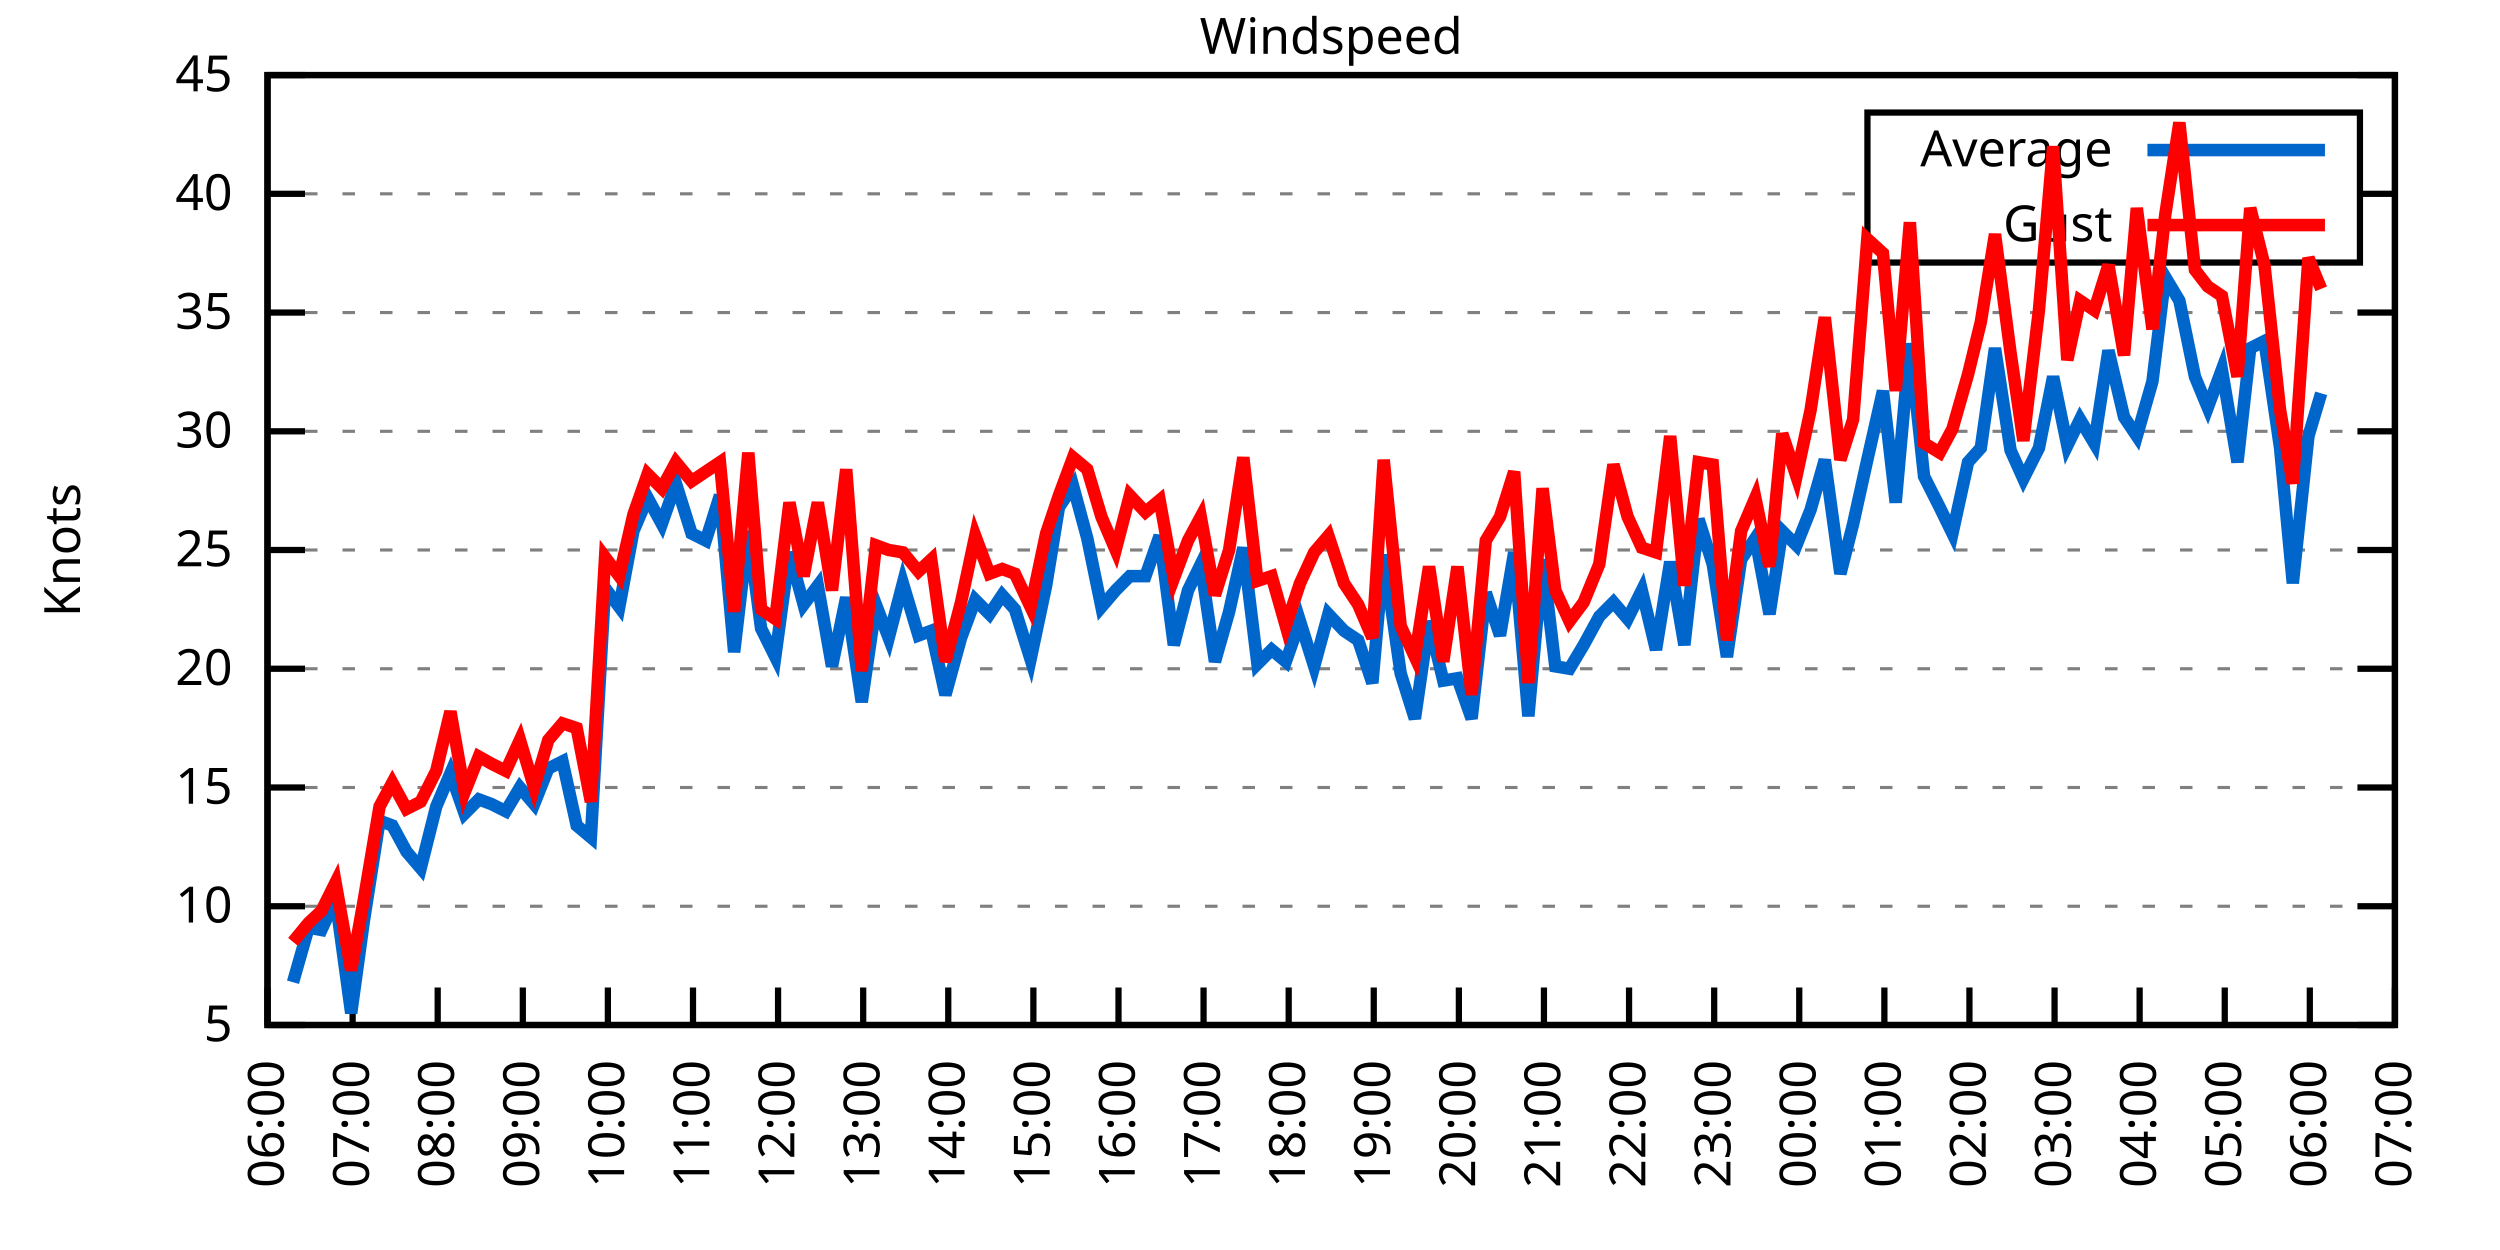
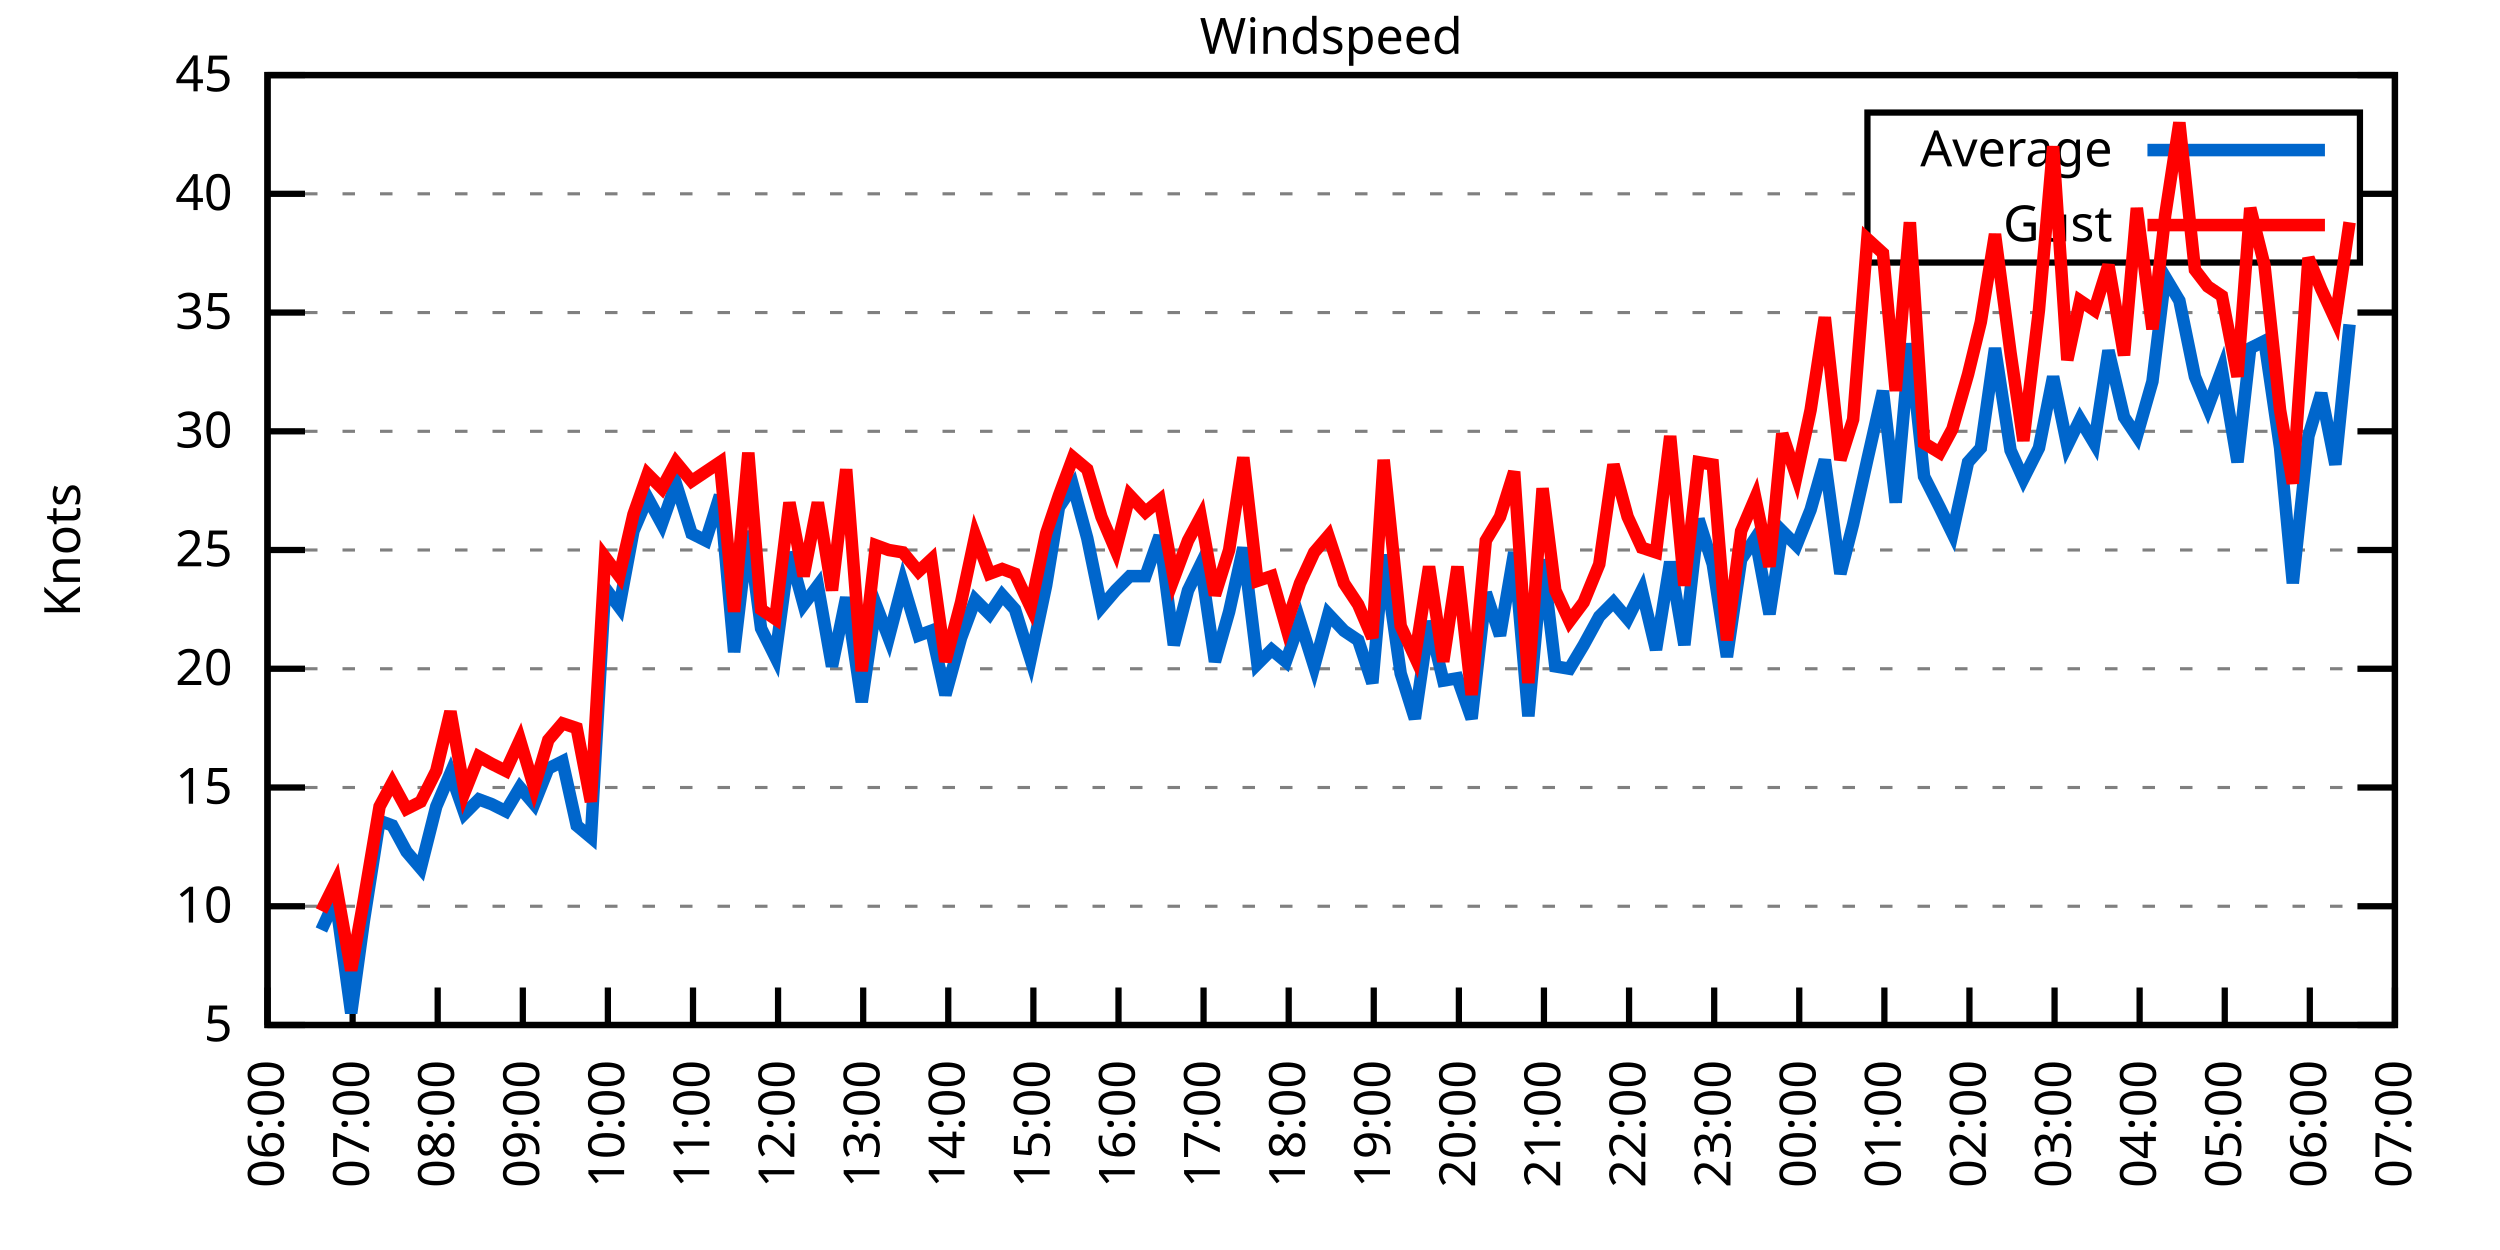
<svg xmlns="http://www.w3.org/2000/svg" xmlns:xlink="http://www.w3.org/1999/xlink" width="400" height="200" viewBox="0 0 400 200">
  <g id="gnuplot_canvas">
    <rect x="0" y="0" width="400" height="200" fill="none" />
    <defs>
      <circle id="gpDot" r="0.5" stroke-width="0.5" stroke="currentColor" />
      <path id="gpPt0" stroke-width="0.333" stroke="currentColor" d="M-1,0 h2 M0,-1 v2" />
      <path id="gpPt1" stroke-width="0.333" stroke="currentColor" d="M-1,-1 L1,1 M1,-1 L-1,1" />
      <path id="gpPt2" stroke-width="0.333" stroke="currentColor" d="M-1,0 L1,0 M0,-1 L0,1 M-1,-1 L1,1 M-1,1 L1,-1" />
      <rect id="gpPt3" stroke-width="0.333" stroke="currentColor" x="-1" y="-1" width="2" height="2" />
      <rect id="gpPt4" stroke-width="0.333" stroke="currentColor" fill="currentColor" x="-1" y="-1" width="2" height="2" />
      <circle id="gpPt5" stroke-width="0.333" stroke="currentColor" cx="0" cy="0" r="1" />
      <use xlink:href="#gpPt5" id="gpPt6" fill="currentColor" stroke="none" />
      <path id="gpPt7" stroke-width="0.333" stroke="currentColor" d="M0,-1.33 L-1.33,0.67 L1.33,0.67 z" />
      <use xlink:href="#gpPt7" id="gpPt8" fill="currentColor" stroke="none" />
      <use xlink:href="#gpPt7" id="gpPt9" stroke="currentColor" transform="rotate(180)" />
      <use xlink:href="#gpPt9" id="gpPt10" fill="currentColor" stroke="none" />
      <use xlink:href="#gpPt3" id="gpPt11" stroke="currentColor" transform="rotate(45)" />
      <use xlink:href="#gpPt11" id="gpPt12" fill="currentColor" stroke="none" />
      <path id="gpPt13" stroke-width="0.333" stroke="currentColor" d="M0,1.330 L1.265,0.411 L0.782,-1.067 L-0.782,-1.076 L-1.265,0.411 z" />
      <use xlink:href="#gpPt13" id="gpPt14" fill="currentColor" stroke="none" />
      <filter id="textbox" filterUnits="objectBoundingBox" x="0" y="0" height="1" width="1">
        <feFlood flood-color="white" flood-opacity="1" result="bgnd" />
        <feComposite in="SourceGraphic" in2="bgnd" operator="atop" />
      </filter>
      <filter id="greybox" filterUnits="objectBoundingBox" x="0" y="0" height="1" width="1">
        <feFlood flood-color="lightgrey" flood-opacity="1" result="grey" />
        <feComposite in="SourceGraphic" in2="grey" operator="atop" />
      </filter>
    </defs>
    <g fill="none" color="white" stroke="currentColor" stroke-width="1.00" stroke-linecap="butt" stroke-linejoin="miter">
</g>
    <g fill="none" color="black" stroke="currentColor" stroke-width="1.00" stroke-linecap="butt" stroke-linejoin="miter">
      <g stroke="none" shape-rendering="crispEdges">
        <polygon fill="rgb(255, 255, 255)" points="42.80,164.00 383.18,164.00 383.18,12.02 42.80,12.02 " />
      </g>
    </g>
    <g fill="none" color="black" stroke="currentColor" stroke-width="1.00" stroke-linecap="butt" stroke-linejoin="miter">
</g>
    <g fill="none" color="black" stroke="black" stroke-width="0.50" stroke-linecap="butt" stroke-linejoin="miter">
</g>
    <g fill="none" color="gray" stroke="currentColor" stroke-width="0.50" stroke-linecap="butt" stroke-linejoin="miter">
      <path stroke="gray" stroke-dasharray="2,4" class="gridline" d="M42.80,164.00 L383.19,164.00  " />
    </g>
    <g fill="none" color="gray" stroke="gray" stroke-width="1.00" stroke-linecap="butt" stroke-linejoin="miter">
</g>
    <g fill="none" color="black" stroke="currentColor" stroke-width="1.00" stroke-linecap="butt" stroke-linejoin="miter">
      <path stroke="black" d="M42.80,164.00 L48.80,164.00 M383.19,164.00 L377.19,164.00  " />
      <g transform="translate(37.20,166.60)" stroke="none" fill="black" font-family="Sans" font-size="8.00" text-anchor="end">
        <text>
          <tspan font-family="Sans"> 5</tspan>
        </text>
      </g>
    </g>
    <g fill="none" color="black" stroke="currentColor" stroke-width="1.00" stroke-linecap="butt" stroke-linejoin="miter">
</g>
    <g fill="none" color="black" stroke="black" stroke-width="0.50" stroke-linecap="butt" stroke-linejoin="miter">
</g>
    <g fill="none" color="gray" stroke="currentColor" stroke-width="0.50" stroke-linecap="butt" stroke-linejoin="miter">
      <path stroke="gray" stroke-dasharray="2,4" class="gridline" d="M42.80,145.00 L383.19,145.00  " />
    </g>
    <g fill="none" color="gray" stroke="gray" stroke-width="1.00" stroke-linecap="butt" stroke-linejoin="miter">
</g>
    <g fill="none" color="black" stroke="currentColor" stroke-width="1.00" stroke-linecap="butt" stroke-linejoin="miter">
      <path stroke="black" d="M42.80,145.00 L48.80,145.00 M383.19,145.00 L377.19,145.00  " />
      <g transform="translate(37.20,147.60)" stroke="none" fill="black" font-family="Sans" font-size="8.00" text-anchor="end">
        <text>
          <tspan font-family="Sans"> 10</tspan>
        </text>
      </g>
    </g>
    <g fill="none" color="black" stroke="currentColor" stroke-width="1.00" stroke-linecap="butt" stroke-linejoin="miter">
</g>
    <g fill="none" color="black" stroke="black" stroke-width="0.50" stroke-linecap="butt" stroke-linejoin="miter">
</g>
    <g fill="none" color="gray" stroke="currentColor" stroke-width="0.50" stroke-linecap="butt" stroke-linejoin="miter">
      <path stroke="gray" stroke-dasharray="2,4" class="gridline" d="M42.80,126.00 L383.19,126.00  " />
    </g>
    <g fill="none" color="gray" stroke="gray" stroke-width="1.00" stroke-linecap="butt" stroke-linejoin="miter">
</g>
    <g fill="none" color="black" stroke="currentColor" stroke-width="1.00" stroke-linecap="butt" stroke-linejoin="miter">
      <path stroke="black" d="M42.80,126.00 L48.80,126.00 M383.19,126.00 L377.19,126.00  " />
      <g transform="translate(37.20,128.60)" stroke="none" fill="black" font-family="Sans" font-size="8.00" text-anchor="end">
        <text>
          <tspan font-family="Sans"> 15</tspan>
        </text>
      </g>
    </g>
    <g fill="none" color="black" stroke="currentColor" stroke-width="1.00" stroke-linecap="butt" stroke-linejoin="miter">
</g>
    <g fill="none" color="black" stroke="black" stroke-width="0.50" stroke-linecap="butt" stroke-linejoin="miter">
</g>
    <g fill="none" color="gray" stroke="currentColor" stroke-width="0.50" stroke-linecap="butt" stroke-linejoin="miter">
      <path stroke="gray" stroke-dasharray="2,4" class="gridline" d="M42.80,107.00 L383.19,107.00  " />
    </g>
    <g fill="none" color="gray" stroke="gray" stroke-width="1.00" stroke-linecap="butt" stroke-linejoin="miter">
</g>
    <g fill="none" color="black" stroke="currentColor" stroke-width="1.00" stroke-linecap="butt" stroke-linejoin="miter">
      <path stroke="black" d="M42.80,107.00 L48.80,107.00 M383.19,107.00 L377.19,107.00  " />
      <g transform="translate(37.20,109.60)" stroke="none" fill="black" font-family="Sans" font-size="8.00" text-anchor="end">
        <text>
          <tspan font-family="Sans"> 20</tspan>
        </text>
      </g>
    </g>
    <g fill="none" color="black" stroke="currentColor" stroke-width="1.00" stroke-linecap="butt" stroke-linejoin="miter">
</g>
    <g fill="none" color="black" stroke="black" stroke-width="0.50" stroke-linecap="butt" stroke-linejoin="miter">
</g>
    <g fill="none" color="gray" stroke="currentColor" stroke-width="0.50" stroke-linecap="butt" stroke-linejoin="miter">
      <path stroke="gray" stroke-dasharray="2,4" class="gridline" d="M42.80,88.00 L383.19,88.00  " />
    </g>
    <g fill="none" color="gray" stroke="gray" stroke-width="1.00" stroke-linecap="butt" stroke-linejoin="miter">
</g>
    <g fill="none" color="black" stroke="currentColor" stroke-width="1.00" stroke-linecap="butt" stroke-linejoin="miter">
      <path stroke="black" d="M42.80,88.00 L48.80,88.00 M383.19,88.00 L377.19,88.00  " />
      <g transform="translate(37.20,90.60)" stroke="none" fill="black" font-family="Sans" font-size="8.00" text-anchor="end">
        <text>
          <tspan font-family="Sans"> 25</tspan>
        </text>
      </g>
    </g>
    <g fill="none" color="black" stroke="currentColor" stroke-width="1.00" stroke-linecap="butt" stroke-linejoin="miter">
</g>
    <g fill="none" color="black" stroke="black" stroke-width="0.50" stroke-linecap="butt" stroke-linejoin="miter">
</g>
    <g fill="none" color="gray" stroke="currentColor" stroke-width="0.50" stroke-linecap="butt" stroke-linejoin="miter">
      <path stroke="gray" stroke-dasharray="2,4" class="gridline" d="M42.80,69.01 L383.19,69.01  " />
    </g>
    <g fill="none" color="gray" stroke="gray" stroke-width="1.00" stroke-linecap="butt" stroke-linejoin="miter">
</g>
    <g fill="none" color="black" stroke="currentColor" stroke-width="1.00" stroke-linecap="butt" stroke-linejoin="miter">
      <path stroke="black" d="M42.80,69.01 L48.80,69.01 M383.19,69.01 L377.19,69.01  " />
      <g transform="translate(37.20,71.61)" stroke="none" fill="black" font-family="Sans" font-size="8.00" text-anchor="end">
        <text>
          <tspan font-family="Sans"> 30</tspan>
        </text>
      </g>
    </g>
    <g fill="none" color="black" stroke="currentColor" stroke-width="1.00" stroke-linecap="butt" stroke-linejoin="miter">
</g>
    <g fill="none" color="black" stroke="black" stroke-width="0.50" stroke-linecap="butt" stroke-linejoin="miter">
</g>
    <g fill="none" color="gray" stroke="currentColor" stroke-width="0.50" stroke-linecap="butt" stroke-linejoin="miter">
      <path stroke="gray" stroke-dasharray="2,4" class="gridline" d="M42.80,50.01 L383.19,50.01  " />
    </g>
    <g fill="none" color="gray" stroke="gray" stroke-width="1.00" stroke-linecap="butt" stroke-linejoin="miter">
</g>
    <g fill="none" color="black" stroke="currentColor" stroke-width="1.00" stroke-linecap="butt" stroke-linejoin="miter">
      <path stroke="black" d="M42.80,50.01 L48.80,50.01 M383.19,50.01 L377.19,50.01  " />
      <g transform="translate(37.20,52.61)" stroke="none" fill="black" font-family="Sans" font-size="8.00" text-anchor="end">
        <text>
          <tspan font-family="Sans"> 35</tspan>
        </text>
      </g>
    </g>
    <g fill="none" color="black" stroke="currentColor" stroke-width="1.00" stroke-linecap="butt" stroke-linejoin="miter">
</g>
    <g fill="none" color="black" stroke="black" stroke-width="0.50" stroke-linecap="butt" stroke-linejoin="miter">
</g>
    <g fill="none" color="gray" stroke="currentColor" stroke-width="0.50" stroke-linecap="butt" stroke-linejoin="miter">
      <path stroke="gray" stroke-dasharray="2,4" class="gridline" d="M42.80,31.01 L298.79,31.01 M377.59,31.01 L383.19,31.01  " />
    </g>
    <g fill="none" color="gray" stroke="gray" stroke-width="1.00" stroke-linecap="butt" stroke-linejoin="miter">
</g>
    <g fill="none" color="black" stroke="currentColor" stroke-width="1.00" stroke-linecap="butt" stroke-linejoin="miter">
      <path stroke="black" d="M42.80,31.01 L48.80,31.01 M383.19,31.01 L377.19,31.01  " />
      <g transform="translate(37.20,33.61)" stroke="none" fill="black" font-family="Sans" font-size="8.00" text-anchor="end">
        <text>
          <tspan font-family="Sans"> 40</tspan>
        </text>
      </g>
    </g>
    <g fill="none" color="black" stroke="currentColor" stroke-width="1.00" stroke-linecap="butt" stroke-linejoin="miter">
</g>
    <g fill="none" color="black" stroke="black" stroke-width="0.50" stroke-linecap="butt" stroke-linejoin="miter">
</g>
    <g fill="none" color="gray" stroke="currentColor" stroke-width="0.50" stroke-linecap="butt" stroke-linejoin="miter">
      <path stroke="gray" stroke-dasharray="2,4" class="gridline" d="M42.80,12.01 L383.19,12.01  " />
    </g>
    <g fill="none" color="gray" stroke="gray" stroke-width="1.00" stroke-linecap="butt" stroke-linejoin="miter">
</g>
    <g fill="none" color="black" stroke="currentColor" stroke-width="1.00" stroke-linecap="butt" stroke-linejoin="miter">
      <path stroke="black" d="M42.80,12.01 L48.80,12.01 M383.19,12.01 L377.19,12.01  " />
      <g transform="translate(37.20,14.61)" stroke="none" fill="black" font-family="Sans" font-size="8.00" text-anchor="end">
        <text>
          <tspan font-family="Sans"> 45</tspan>
        </text>
      </g>
    </g>
    <g fill="none" color="black" stroke="currentColor" stroke-width="1.00" stroke-linecap="butt" stroke-linejoin="miter">
      <path stroke="black" d="M42.80,164.00 L42.80,158.00  " />
      <g transform="translate(45.40,169.60) rotate(270.00)" stroke="none" fill="black" font-family="Sans" font-size="8.00" text-anchor="end">
        <text>
          <tspan font-family="Sans">06:00</tspan>
        </text>
      </g>
    </g>
    <g fill="none" color="black" stroke="currentColor" stroke-width="1.00" stroke-linecap="butt" stroke-linejoin="miter">
      <path stroke="black" d="M56.42,164.00 L56.42,158.00  " />
      <g transform="translate(59.02,169.60) rotate(270.00)" stroke="none" fill="black" font-family="Sans" font-size="8.00" text-anchor="end">
        <text>
          <tspan font-family="Sans">07:00</tspan>
        </text>
      </g>
    </g>
    <g fill="none" color="black" stroke="currentColor" stroke-width="1.00" stroke-linecap="butt" stroke-linejoin="miter">
      <path stroke="black" d="M70.03,164.00 L70.03,158.00  " />
      <g transform="translate(72.63,169.60) rotate(270.00)" stroke="none" fill="black" font-family="Sans" font-size="8.00" text-anchor="end">
        <text>
          <tspan font-family="Sans">08:00</tspan>
        </text>
      </g>
    </g>
    <g fill="none" color="black" stroke="currentColor" stroke-width="1.00" stroke-linecap="butt" stroke-linejoin="miter">
      <path stroke="black" d="M83.65,164.00 L83.65,158.00  " />
      <g transform="translate(86.25,169.60) rotate(270.00)" stroke="none" fill="black" font-family="Sans" font-size="8.00" text-anchor="end">
        <text>
          <tspan font-family="Sans">09:00</tspan>
        </text>
      </g>
    </g>
    <g fill="none" color="black" stroke="currentColor" stroke-width="1.00" stroke-linecap="butt" stroke-linejoin="miter">
      <path stroke="black" d="M97.26,164.00 L97.26,158.00  " />
      <g transform="translate(99.86,169.60) rotate(270.00)" stroke="none" fill="black" font-family="Sans" font-size="8.00" text-anchor="end">
        <text>
          <tspan font-family="Sans">10:00</tspan>
        </text>
      </g>
    </g>
    <g fill="none" color="black" stroke="currentColor" stroke-width="1.00" stroke-linecap="butt" stroke-linejoin="miter">
      <path stroke="black" d="M110.88,164.00 L110.88,158.00  " />
      <g transform="translate(113.48,169.60) rotate(270.00)" stroke="none" fill="black" font-family="Sans" font-size="8.00" text-anchor="end">
        <text>
          <tspan font-family="Sans">11:00</tspan>
        </text>
      </g>
    </g>
    <g fill="none" color="black" stroke="currentColor" stroke-width="1.00" stroke-linecap="butt" stroke-linejoin="miter">
      <path stroke="black" d="M124.49,164.00 L124.49,158.00  " />
      <g transform="translate(127.09,169.60) rotate(270.00)" stroke="none" fill="black" font-family="Sans" font-size="8.00" text-anchor="end">
        <text>
          <tspan font-family="Sans">12:00</tspan>
        </text>
      </g>
    </g>
    <g fill="none" color="black" stroke="currentColor" stroke-width="1.00" stroke-linecap="butt" stroke-linejoin="miter">
      <path stroke="black" d="M138.11,164.00 L138.11,158.00  " />
      <g transform="translate(140.71,169.60) rotate(270.00)" stroke="none" fill="black" font-family="Sans" font-size="8.00" text-anchor="end">
        <text>
          <tspan font-family="Sans">13:00</tspan>
        </text>
      </g>
    </g>
    <g fill="none" color="black" stroke="currentColor" stroke-width="1.00" stroke-linecap="butt" stroke-linejoin="miter">
      <path stroke="black" d="M151.72,164.00 L151.72,158.00  " />
      <g transform="translate(154.32,169.60) rotate(270.00)" stroke="none" fill="black" font-family="Sans" font-size="8.00" text-anchor="end">
        <text>
          <tspan font-family="Sans">14:00</tspan>
        </text>
      </g>
    </g>
    <g fill="none" color="black" stroke="currentColor" stroke-width="1.00" stroke-linecap="butt" stroke-linejoin="miter">
      <path stroke="black" d="M165.34,164.00 L165.34,158.00  " />
      <g transform="translate(167.94,169.60) rotate(270.00)" stroke="none" fill="black" font-family="Sans" font-size="8.00" text-anchor="end">
        <text>
          <tspan font-family="Sans">15:00</tspan>
        </text>
      </g>
    </g>
    <g fill="none" color="black" stroke="currentColor" stroke-width="1.00" stroke-linecap="butt" stroke-linejoin="miter">
      <path stroke="black" d="M178.96,164.00 L178.96,158.00  " />
      <g transform="translate(181.56,169.60) rotate(270.00)" stroke="none" fill="black" font-family="Sans" font-size="8.00" text-anchor="end">
        <text>
          <tspan font-family="Sans">16:00</tspan>
        </text>
      </g>
    </g>
    <g fill="none" color="black" stroke="currentColor" stroke-width="1.00" stroke-linecap="butt" stroke-linejoin="miter">
      <path stroke="black" d="M192.57,164.00 L192.57,158.00  " />
      <g transform="translate(195.17,169.60) rotate(270.00)" stroke="none" fill="black" font-family="Sans" font-size="8.00" text-anchor="end">
        <text>
          <tspan font-family="Sans">17:00</tspan>
        </text>
      </g>
    </g>
    <g fill="none" color="black" stroke="currentColor" stroke-width="1.00" stroke-linecap="butt" stroke-linejoin="miter">
      <path stroke="black" d="M206.19,164.00 L206.19,158.00  " />
      <g transform="translate(208.79,169.60) rotate(270.00)" stroke="none" fill="black" font-family="Sans" font-size="8.00" text-anchor="end">
        <text>
          <tspan font-family="Sans">18:00</tspan>
        </text>
      </g>
    </g>
    <g fill="none" color="black" stroke="currentColor" stroke-width="1.00" stroke-linecap="butt" stroke-linejoin="miter">
      <path stroke="black" d="M219.80,164.00 L219.80,158.00  " />
      <g transform="translate(222.40,169.60) rotate(270.00)" stroke="none" fill="black" font-family="Sans" font-size="8.00" text-anchor="end">
        <text>
          <tspan font-family="Sans">19:00</tspan>
        </text>
      </g>
    </g>
    <g fill="none" color="black" stroke="currentColor" stroke-width="1.00" stroke-linecap="butt" stroke-linejoin="miter">
      <path stroke="black" d="M233.42,164.00 L233.42,158.00  " />
      <g transform="translate(236.02,169.60) rotate(270.00)" stroke="none" fill="black" font-family="Sans" font-size="8.00" text-anchor="end">
        <text>
          <tspan font-family="Sans">20:00</tspan>
        </text>
      </g>
    </g>
    <g fill="none" color="black" stroke="currentColor" stroke-width="1.00" stroke-linecap="butt" stroke-linejoin="miter">
      <path stroke="black" d="M247.03,164.00 L247.03,158.00  " />
      <g transform="translate(249.63,169.60) rotate(270.00)" stroke="none" fill="black" font-family="Sans" font-size="8.00" text-anchor="end">
        <text>
          <tspan font-family="Sans">21:00</tspan>
        </text>
      </g>
    </g>
    <g fill="none" color="black" stroke="currentColor" stroke-width="1.00" stroke-linecap="butt" stroke-linejoin="miter">
      <path stroke="black" d="M260.65,164.00 L260.65,158.00  " />
      <g transform="translate(263.25,169.60) rotate(270.00)" stroke="none" fill="black" font-family="Sans" font-size="8.00" text-anchor="end">
        <text>
          <tspan font-family="Sans">22:00</tspan>
        </text>
      </g>
    </g>
    <g fill="none" color="black" stroke="currentColor" stroke-width="1.00" stroke-linecap="butt" stroke-linejoin="miter">
      <path stroke="black" d="M274.27,164.00 L274.27,158.00  " />
      <g transform="translate(276.87,169.60) rotate(270.00)" stroke="none" fill="black" font-family="Sans" font-size="8.00" text-anchor="end">
        <text>
          <tspan font-family="Sans">23:00</tspan>
        </text>
      </g>
    </g>
    <g fill="none" color="black" stroke="currentColor" stroke-width="1.00" stroke-linecap="butt" stroke-linejoin="miter">
      <path stroke="black" d="M287.88,164.00 L287.88,158.00  " />
      <g transform="translate(290.48,169.60) rotate(270.00)" stroke="none" fill="black" font-family="Sans" font-size="8.00" text-anchor="end">
        <text>
          <tspan font-family="Sans">00:00</tspan>
        </text>
      </g>
    </g>
    <g fill="none" color="black" stroke="currentColor" stroke-width="1.00" stroke-linecap="butt" stroke-linejoin="miter">
      <path stroke="black" d="M301.50,164.00 L301.50,158.00  " />
      <g transform="translate(304.10,169.60) rotate(270.00)" stroke="none" fill="black" font-family="Sans" font-size="8.00" text-anchor="end">
        <text>
          <tspan font-family="Sans">01:00</tspan>
        </text>
      </g>
    </g>
    <g fill="none" color="black" stroke="currentColor" stroke-width="1.00" stroke-linecap="butt" stroke-linejoin="miter">
      <path stroke="black" d="M315.11,164.00 L315.11,158.00  " />
      <g transform="translate(317.71,169.60) rotate(270.00)" stroke="none" fill="black" font-family="Sans" font-size="8.00" text-anchor="end">
        <text>
          <tspan font-family="Sans">02:00</tspan>
        </text>
      </g>
    </g>
    <g fill="none" color="black" stroke="currentColor" stroke-width="1.00" stroke-linecap="butt" stroke-linejoin="miter">
      <path stroke="black" d="M328.73,164.00 L328.73,158.00  " />
      <g transform="translate(331.33,169.60) rotate(270.00)" stroke="none" fill="black" font-family="Sans" font-size="8.00" text-anchor="end">
        <text>
          <tspan font-family="Sans">03:00</tspan>
        </text>
      </g>
    </g>
    <g fill="none" color="black" stroke="currentColor" stroke-width="1.00" stroke-linecap="butt" stroke-linejoin="miter">
      <path stroke="black" d="M342.34,164.00 L342.34,158.00  " />
      <g transform="translate(344.94,169.60) rotate(270.00)" stroke="none" fill="black" font-family="Sans" font-size="8.00" text-anchor="end">
        <text>
          <tspan font-family="Sans">04:00</tspan>
        </text>
      </g>
    </g>
    <g fill="none" color="black" stroke="currentColor" stroke-width="1.00" stroke-linecap="butt" stroke-linejoin="miter">
      <path stroke="black" d="M355.96,164.00 L355.96,158.00  " />
      <g transform="translate(358.56,169.60) rotate(270.00)" stroke="none" fill="black" font-family="Sans" font-size="8.00" text-anchor="end">
        <text>
          <tspan font-family="Sans">05:00</tspan>
        </text>
      </g>
    </g>
    <g fill="none" color="black" stroke="currentColor" stroke-width="1.00" stroke-linecap="butt" stroke-linejoin="miter">
      <path stroke="black" d="M369.57,164.00 L369.57,158.00  " />
      <g transform="translate(372.17,169.60) rotate(270.00)" stroke="none" fill="black" font-family="Sans" font-size="8.00" text-anchor="end">
        <text>
          <tspan font-family="Sans">06:00</tspan>
        </text>
      </g>
    </g>
    <g fill="none" color="black" stroke="currentColor" stroke-width="1.00" stroke-linecap="butt" stroke-linejoin="miter">
      <path stroke="black" d="M383.19,164.00 L383.19,158.00  " />
      <g transform="translate(385.79,169.60) rotate(270.00)" stroke="none" fill="black" font-family="Sans" font-size="8.00" text-anchor="end">
        <text>
          <tspan font-family="Sans">07:00</tspan>
        </text>
      </g>
    </g>
    <g fill="none" color="black" stroke="currentColor" stroke-width="1.00" stroke-linecap="butt" stroke-linejoin="miter">
</g>
    <g fill="none" color="black" stroke="currentColor" stroke-width="1.00" stroke-linecap="butt" stroke-linejoin="miter">
      <path stroke="black" d="M42.80,12.01 L42.80,164.00 L383.19,164.00 L383.19,12.01 L42.80,12.01 Z  " />
    </g>
    <g fill="none" color="black" stroke="currentColor" stroke-width="1.00" stroke-linecap="butt" stroke-linejoin="miter">
</g>
    <g fill="none" color="black" stroke="currentColor" stroke-width="1.00" stroke-linecap="butt" stroke-linejoin="miter">
      <path stroke="black" d="M298.79,42.01 L298.79,18.01 L377.59,18.01 L377.59,42.01 L298.79,42.01 Z  " />
    </g>
    <g id="Windspeed_plot_1">
      <g fill="none" color="white" stroke="black" stroke-width="2.00" stroke-linecap="butt" stroke-linejoin="miter">
</g>
      <g fill="none" color="black" stroke="currentColor" stroke-width="2.00" stroke-linecap="butt" stroke-linejoin="miter">
        <g transform="translate(337.99,26.61)" stroke="none" fill="black" font-family="Sans" font-size="8.00" text-anchor="end">
          <text>
            <tspan font-family="Sans">Average</tspan>
          </text>
        </g>
      </g>
      <g fill="none" color="black" stroke="currentColor" stroke-width="2.00" stroke-linecap="butt" stroke-linejoin="miter">
-         <path stroke="rgb(  0, 102, 204)" d="M343.59,24.01 L371.99,24.01 M46.88,157.16 L49.38,148.42 L51.42,148.80 L53.69,143.86 L56.19,162.10 L58.23,147.28   L60.73,131.32 L62.77,132.08 L65.04,136.26 L67.31,138.92 L69.80,129.04 L72.07,123.72 L74.34,130.18 L76.61,127.90   L78.65,128.66 L80.92,129.80 L83.19,126.00 L85.46,128.66 L87.73,122.96 L90.00,121.82 L92.27,132.08 L94.54,133.98   L96.81,94.08 L99.08,97.12 L101.35,84.97 L103.62,79.65 L105.89,83.83 L108.15,77.37 L110.65,85.35 L112.92,86.49   L115.19,79.27 L117.46,104.34 L119.73,84.97 L121.77,100.54 L124.04,105.10 L126.31,88.38 L128.58,96.74 L130.85,93.70   L133.12,106.62 L135.39,95.60 L137.88,112.32 L140.15,96.74 L142.19,102.06 L144.46,93.32 L146.96,101.68 L149.00,100.92   L151.27,111.18 L153.77,102.06 L156.04,95.98 L158.31,98.26 L160.35,95.22 L162.39,97.50 L164.89,105.48 L167.38,93.70   L169.43,81.17 L171.69,77.75 L173.96,86.11 L176.23,97.12 L178.50,94.46 L180.77,92.18 L183.27,92.18 L185.54,85.73   L187.81,103.20 L190.08,94.46 L192.12,90.28 L194.39,105.86 L196.66,97.88 L198.93,87.63 L201.19,106.24 L203.46,103.96   L205.73,105.86 L208.00,99.40 L210.27,106.62 L212.54,98.26 L215.04,100.92 L217.31,102.44 L219.58,109.28 L221.39,88.76   L224.11,107.76 L226.38,114.98 L228.65,99.40 L230.92,108.90 L233.19,108.52 L235.46,114.98 L237.73,94.84 L240.00,101.68   L242.27,88.38 L244.54,114.60 L246.81,89.52 L248.85,106.62 L251.12,107.00 L253.39,103.20 L255.88,98.64 L258.15,96.36   L260.42,99.02 L262.69,94.46 L264.96,103.96 L267.23,89.90 L269.50,103.20 L271.77,83.07 L274.04,90.28 L276.31,105.10   L278.58,89.52 L280.85,86.11 L283.12,98.26 L285.16,84.97 L287.43,87.25 L289.70,81.55 L291.97,73.57 L294.46,91.80   L296.50,83.83 L298.77,73.57 L301.27,62.55 L303.31,80.41 L305.58,54.95 L307.85,76.23 L310.35,81.17 L312.39,85.35   L314.89,73.95 L316.93,71.67 L319.20,55.71 L321.69,72.05 L323.74,76.61 L326.23,71.67 L328.50,60.27 L330.77,71.29   L332.81,67.11 L335.08,70.91 L337.35,56.09 L339.85,66.73 L341.89,69.77 L344.39,61.03 L346.43,44.31 L348.70,48.11   L351.19,60.27 L353.24,65.21 L355.50,59.13 L358.00,73.95 L360.04,55.71 L362.31,54.57 L364.81,71.67 L366.85,93.32   L369.35,69.77 L371.39,62.93  " />
+         <path stroke="rgb(  0, 102, 204)" d="M343.59,24.01 L371.99,24.01 M51.42,148.80 L53.69,143.86 L56.19,162.10 L58.23,147.28 L60.73,131.32 L62.77,132.08   L65.04,136.26 L67.31,138.92 L69.80,129.04 L72.07,123.72 L74.34,130.18 L76.61,127.90 L78.65,128.66 L80.92,129.80   L83.19,126.00 L85.46,128.66 L87.73,122.96 L90.00,121.82 L92.27,132.08 L94.54,133.98 L96.81,94.08 L99.08,97.12   L101.35,84.97 L103.62,79.65 L105.89,83.83 L108.15,77.37 L110.65,85.35 L112.92,86.49 L115.19,79.27 L117.46,104.34   L119.73,84.97 L121.77,100.54 L124.04,105.10 L126.31,88.38 L128.58,96.74 L130.85,93.70 L133.12,106.62 L135.39,95.60   L137.88,112.32 L140.15,96.74 L142.19,102.06 L144.46,93.32 L146.96,101.68 L149.00,100.92 L151.27,111.18 L153.77,102.06   L156.04,95.98 L158.31,98.26 L160.35,95.22 L162.39,97.50 L164.89,105.48 L167.38,93.70 L169.43,81.17 L171.69,77.75   L173.96,86.11 L176.23,97.12 L178.50,94.46 L180.77,92.18 L183.27,92.18 L185.54,85.73 L187.81,103.20 L190.08,94.46   L192.12,90.28 L194.39,105.86 L196.66,97.88 L198.93,87.63 L201.19,106.24 L203.46,103.96 L205.73,105.86 L208.00,99.40   L210.27,106.62 L212.54,98.26 L215.04,100.92 L217.31,102.44 L219.58,109.28 L221.39,88.76 L224.11,107.76 L226.38,114.98   L228.65,99.40 L230.92,108.90 L233.19,108.52 L235.46,114.98 L237.73,94.84 L240.00,101.68 L242.27,88.38 L244.54,114.60   L246.81,89.52 L248.85,106.62 L251.12,107.00 L253.39,103.20 L255.88,98.64 L258.15,96.36 L260.42,99.02 L262.69,94.46   L264.96,103.96 L267.23,89.90 L269.50,103.20 L271.77,83.07 L274.04,90.28 L276.31,105.10 L278.58,89.52 L280.85,86.11   L283.12,98.26 L285.16,84.97 L287.43,87.25 L289.70,81.55 L291.97,73.57 L294.46,91.80 L296.50,83.83 L298.77,73.57   L301.27,62.55 L303.31,80.41 L305.58,54.95 L307.85,76.23 L310.35,81.17 L312.39,85.35 L314.89,73.95 L316.93,71.67   L319.20,55.71 L321.69,72.05 L323.74,76.61 L326.23,71.67 L328.50,60.27 L330.77,71.29 L332.81,67.11 L335.08,70.91   L337.35,56.09 L339.85,66.73 L341.89,69.77 L344.39,61.03 L346.43,44.31 L348.70,48.11 L351.19,60.27 L353.24,65.21   L355.50,59.13 L358.00,73.95 L360.04,55.71 L362.31,54.57 L364.81,71.67 L366.85,93.32 L369.35,69.77 L371.39,62.93   L373.66,74.33 L375.93,51.91  " />
      </g>
    </g>
    <g id="Windspeed_plot_2">
      <g fill="none" color="black" stroke="currentColor" stroke-width="2.00" stroke-linecap="butt" stroke-linejoin="miter">
        <g transform="translate(337.99,38.61)" stroke="none" fill="black" font-family="Sans" font-size="8.00" text-anchor="end">
          <text>
            <tspan font-family="Sans">Gust</tspan>
          </text>
        </g>
      </g>
      <g fill="none" color="black" stroke="currentColor" stroke-width="2.00" stroke-linecap="butt" stroke-linejoin="miter">
-         <path stroke="rgb(255,   0,   0)" d="M343.59,36.01 L371.99,36.01 M46.88,150.70 L49.38,147.66 L51.42,145.76 L53.69,141.20 L56.19,155.26 L58.23,143.86   L60.73,129.04 L62.77,125.24 L65.04,129.42 L67.31,128.28 L69.80,123.34 L72.07,113.84 L74.34,126.76 L76.61,121.06   L78.65,122.20 L80.92,123.34 L83.19,118.40 L85.46,126.00 L87.73,118.40 L90.00,115.74 L92.27,116.50 L94.54,128.28   L96.81,89.14 L99.08,92.18 L101.35,82.31 L103.62,75.85 L105.89,78.13 L108.15,73.95 L110.65,76.99 L112.92,75.47   L115.19,73.95 L117.46,97.88 L119.73,72.43 L121.77,97.50 L124.04,99.02 L126.31,80.41 L128.58,92.18 L130.85,80.41   L133.12,94.46 L135.39,75.09 L137.88,107.38 L140.15,87.25 L142.19,88.00 L144.46,88.38 L146.96,91.42 L149.00,89.52   L151.27,105.86 L153.77,96.36 L156.04,85.73 L158.31,91.80 L160.35,91.04 L162.39,91.80 L164.89,97.12 L167.38,85.35   L169.43,79.27 L171.69,73.19 L173.96,75.09 L176.23,82.69 L178.50,88.00 L180.77,79.27 L183.27,81.93 L185.54,80.03   L187.81,92.56 L190.08,86.49 L192.12,82.69 L194.39,95.22 L196.66,88.00 L198.93,73.19 L201.19,92.94 L203.46,92.18   L205.73,100.16 L208.00,93.32 L210.27,88.38 L212.54,85.73 L215.04,93.32 L217.31,96.74 L219.58,102.06 L221.39,73.57   L224.11,100.16 L226.38,105.10 L228.65,90.66 L230.92,105.86 L233.19,90.66 L235.46,111.18 L237.73,86.49 L240.00,82.69   L242.27,75.47 L244.54,109.28 L246.81,78.13 L248.85,94.46 L251.12,99.40 L253.39,96.36 L255.88,90.28 L258.15,74.33   L260.42,82.69 L262.69,87.63 L264.96,88.38 L267.23,69.77 L269.50,93.70 L271.77,73.95 L274.04,74.33 L276.31,102.44   L278.58,84.97 L280.85,79.65 L283.12,90.66 L285.16,69.39 L287.43,76.23 L289.70,65.59 L291.97,50.77 L294.46,73.57   L296.50,67.11 L298.77,38.23 L301.27,40.51 L303.31,62.55 L305.58,35.57 L307.85,70.91 L310.35,72.43 L312.39,68.63   L314.89,59.89 L316.93,51.53 L319.20,37.47 L321.69,56.47 L323.74,70.53 L326.23,49.63 L328.50,23.41 L330.77,57.61   L332.81,48.11 L335.08,49.63 L337.35,42.41 L339.85,56.85 L341.89,33.29 L344.39,52.67 L346.43,34.43 L348.70,19.61   L351.19,43.17 L353.24,45.83 L355.50,47.35 L358.00,60.27 L360.04,33.29 L362.31,42.41 L364.81,65.59 L366.85,77.37   L369.35,41.27 L371.39,46.21  " />
+         <path stroke="rgb(255,   0,   0)" d="M343.59,36.01 L371.99,36.01 M51.42,145.76 L53.69,141.20 L56.19,155.26 L58.23,143.86 L60.73,129.04 L62.77,125.24   L65.04,129.42 L67.31,128.28 L69.80,123.34 L72.07,113.84 L74.34,126.76 L76.61,121.06 L78.65,122.20 L80.92,123.34   L83.19,118.40 L85.46,126.00 L87.73,118.40 L90.00,115.74 L92.27,116.50 L94.54,128.28 L96.81,89.14 L99.08,92.18   L101.35,82.31 L103.62,75.85 L105.89,78.13 L108.15,73.95 L110.65,76.99 L112.92,75.47 L115.19,73.95 L117.46,97.88   L119.73,72.43 L121.77,97.50 L124.04,99.02 L126.31,80.41 L128.58,92.18 L130.85,80.41 L133.12,94.46 L135.39,75.09   L137.88,107.38 L140.15,87.25 L142.19,88.00 L144.46,88.38 L146.96,91.42 L149.00,89.52 L151.27,105.86 L153.77,96.36   L156.04,85.73 L158.31,91.80 L160.35,91.04 L162.39,91.80 L164.89,97.12 L167.38,85.35 L169.43,79.27 L171.69,73.19   L173.96,75.09 L176.23,82.69 L178.50,88.00 L180.77,79.27 L183.27,81.93 L185.54,80.03 L187.81,92.56 L190.08,86.49   L192.12,82.69 L194.39,95.22 L196.66,88.00 L198.93,73.19 L201.19,92.94 L203.46,92.18 L205.73,100.16 L208.00,93.32   L210.27,88.38 L212.54,85.73 L215.04,93.32 L217.31,96.74 L219.58,102.06 L221.39,73.57 L224.11,100.16 L226.38,105.10   L228.65,90.66 L230.92,105.86 L233.19,90.66 L235.46,111.18 L237.73,86.49 L240.00,82.69 L242.27,75.47 L244.54,109.28   L246.81,78.13 L248.85,94.46 L251.12,99.40 L253.39,96.36 L255.88,90.28 L258.15,74.33 L260.42,82.69 L262.69,87.63   L264.96,88.38 L267.23,69.77 L269.50,93.70 L271.77,73.95 L274.04,74.33 L276.31,102.44 L278.58,84.97 L280.85,79.65   L283.12,90.66 L285.16,69.39 L287.43,76.23 L289.70,65.59 L291.97,50.77 L294.46,73.57 L296.50,67.11 L298.77,38.23   L301.27,40.51 L303.31,62.55 L305.58,35.57 L307.85,70.91 L310.35,72.43 L312.39,68.63 L314.89,59.89 L316.93,51.53   L319.20,37.47 L321.69,56.47 L323.74,70.53 L326.23,49.63 L328.50,23.41 L330.77,57.61 L332.81,48.11 L335.08,49.63   L337.35,42.41 L339.85,56.85 L341.89,33.29 L344.39,52.67 L346.43,34.43 L348.70,19.61 L351.19,43.17 L353.24,45.83   L355.50,47.35 L358.00,60.27 L360.04,33.29 L362.31,42.41 L364.81,65.59 L366.85,77.37 L369.35,41.27 L371.39,46.21   L373.66,51.15 L375.93,35.57  " />
      </g>
    </g>
    <g fill="none" color="black" stroke="currentColor" stroke-width="2.00" stroke-linecap="butt" stroke-linejoin="miter">
</g>
    <g fill="none" color="black" stroke="black" stroke-width="1.00" stroke-linecap="butt" stroke-linejoin="miter">
</g>
    <g fill="none" color="black" stroke="currentColor" stroke-width="1.00" stroke-linecap="butt" stroke-linejoin="miter">
      <path stroke="black" d="M42.80,12.01 L42.80,164.00 L383.19,164.00 L383.19,12.01 L42.80,12.01 Z  " />
      <g transform="translate(12.80,88.01) rotate(270.00)" stroke="none" fill="black" font-family="Sans" font-size="8.00" text-anchor="middle">
        <text>
          <tspan font-family="Sans">Knots</tspan>
        </text>
      </g>
    </g>
    <g fill="none" color="black" stroke="currentColor" stroke-width="1.00" stroke-linecap="butt" stroke-linejoin="miter">
</g>
    <g fill="none" color="black" stroke="currentColor" stroke-width="1.00" stroke-linecap="butt" stroke-linejoin="miter">
      <g transform="translate(212.99,8.61)" stroke="none" fill="black" font-family="Sans" font-size="8.00" text-anchor="middle">
        <text>
          <tspan font-family="Sans">Windspeed</tspan>
        </text>
      </g>
    </g>
    <g fill="none" color="black" stroke="currentColor" stroke-width="1.00" stroke-linecap="butt" stroke-linejoin="miter">
</g>
  </g>
</svg>
